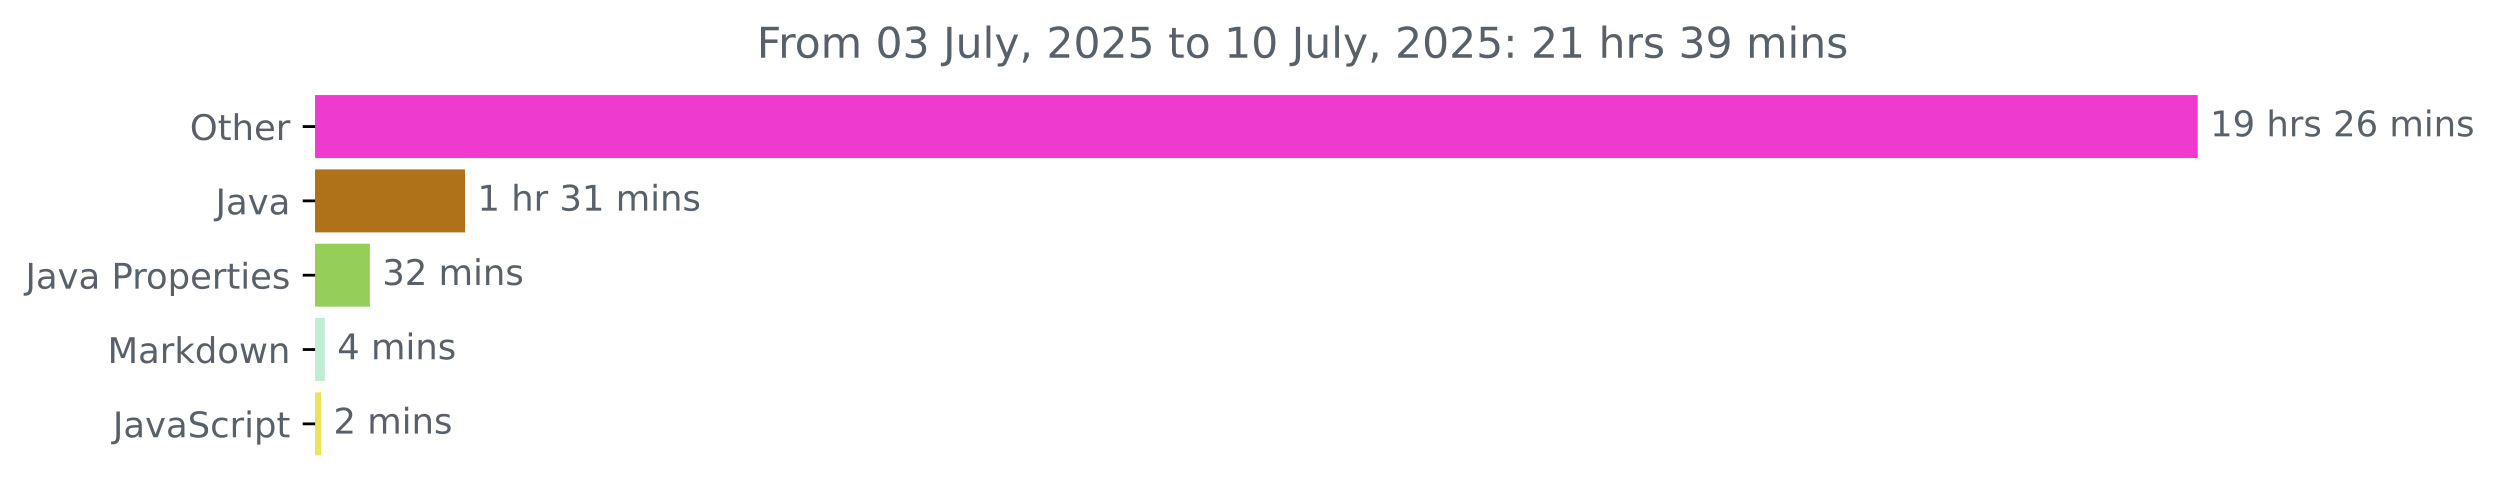
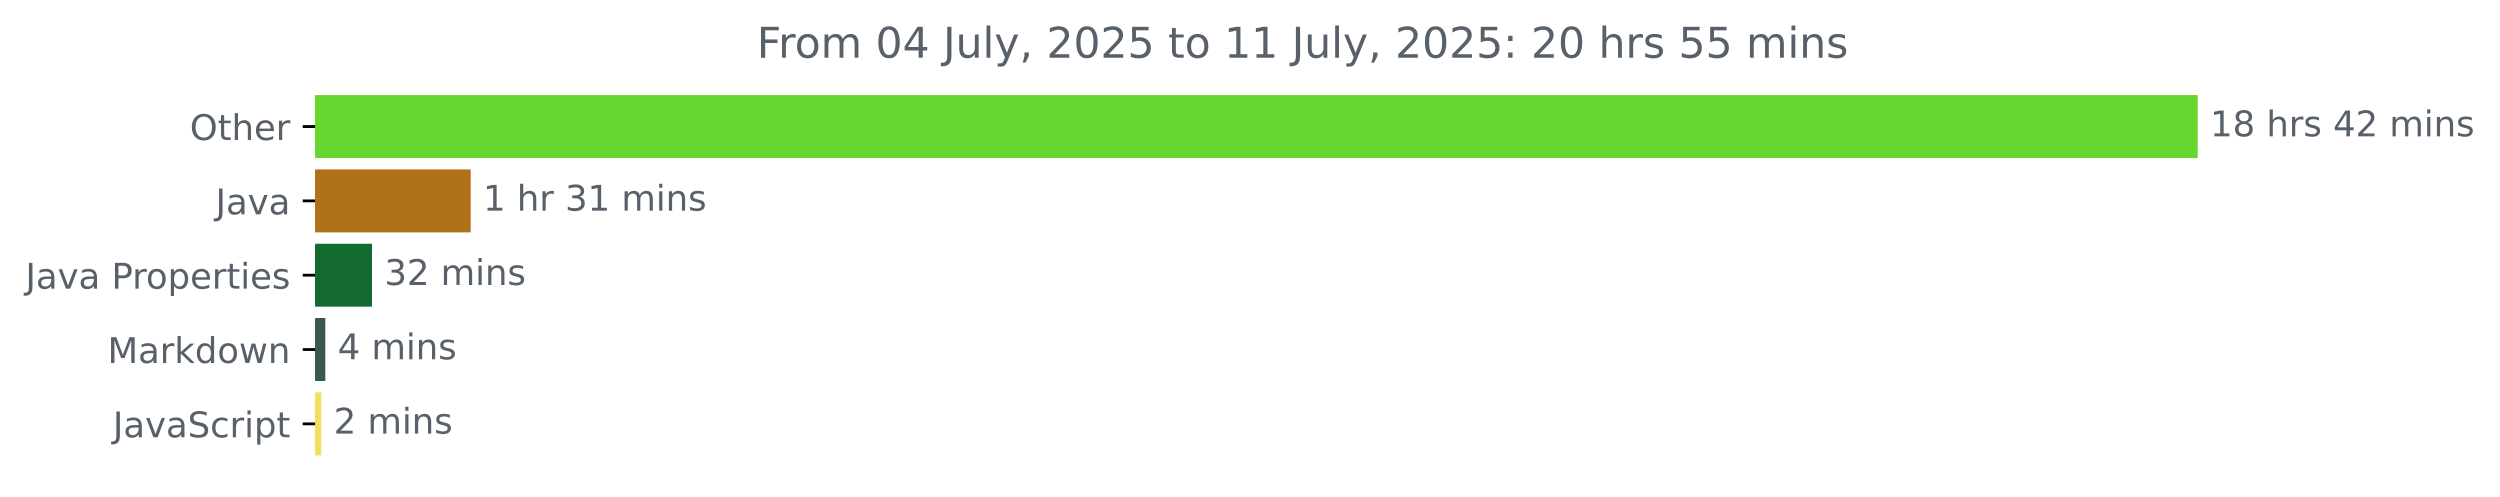
<svg xmlns="http://www.w3.org/2000/svg" xmlns:xlink="http://www.w3.org/1999/xlink" width="706.372pt" height="140.398pt" viewBox="0 0 706.372 140.398" version="1.1">
  <defs>
    <style type="text/css">*{stroke-linejoin: round; stroke-linecap: butt}</style>
  </defs>
  <g id="figure_1">
    <g id="patch_1">
      <path d="M 0 140.398  L 706.372 140.398  L 706.372 0  L 0 0  L 0 140.398  z " style="fill: none" />
    </g>
    <g id="axes_1">
      <g id="patch_2">
-         <path d="M 89.036 27.358  L 620.465 27.358  L 620.465 44.158  L 89.036 44.158  z " clip-path="url(#p63a4e071f5)" style="fill: #ef3acf; stroke: #ef3acf; stroke-linejoin: miter" />
+         <path d="M 89.036 27.358  L 620.465 27.358  L 620.465 44.158  L 89.036 44.158  z " clip-path="url(#pdd871c8f58)" style="fill: #67d730; stroke: #67d730; stroke-linejoin: miter" />
      </g>
      <g id="patch_3">
-         <path d="M 89.036 48.358  L 130.899 48.358  L 130.899 65.158  L 89.036 65.158  z " clip-path="url(#p63a4e071f5)" style="fill: #b07219; stroke: #b07219; stroke-linejoin: miter" />
+         <path d="M 89.036 48.358  L 132.494 48.358  L 132.494 65.158  L 89.036 65.158  z " clip-path="url(#pdd871c8f58)" style="fill: #b07219; stroke: #b07219; stroke-linejoin: miter" />
      </g>
      <g id="patch_4">
-         <path d="M 89.036 69.358  L 104.017 69.358  L 104.017 86.158  L 89.036 86.158  z " clip-path="url(#p63a4e071f5)" style="fill: #95cf59; stroke: #95cf59; stroke-linejoin: miter" />
+         <path d="M 89.036 69.358  L 104.612 69.358  L 104.612 86.158  L 89.036 86.158  z " clip-path="url(#pdd871c8f58)" style="fill: #136b31; stroke: #136b31; stroke-linejoin: miter" />
      </g>
      <g id="patch_5">
-         <path d="M 89.036 90.358  L 91.286 90.358  L 91.286 107.158  L 89.036 107.158  z " clip-path="url(#p63a4e071f5)" style="fill: #c0eed5; stroke: #c0eed5; stroke-linejoin: miter" />
+         <path d="M 89.036 90.358  L 91.414 90.358  L 91.414 107.158  L 89.036 107.158  z " clip-path="url(#pdd871c8f58)" style="fill: #3a5852; stroke: #3a5852; stroke-linejoin: miter" />
      </g>
      <g id="patch_6">
-         <path d="M 89.036 111.358  L 90.22 111.358  L 90.22 128.158  L 89.036 128.158  z " clip-path="url(#p63a4e071f5)" style="fill: #f1e05a; stroke: #f1e05a; stroke-linejoin: miter" />
+         <path d="M 89.036 111.358  L 90.284 111.358  L 90.284 128.158  L 89.036 128.158  z " clip-path="url(#pdd871c8f58)" style="fill: #f1e05a; stroke: #f1e05a; stroke-linejoin: miter" />
      </g>
      <g id="matplotlib.axis_1" />
      <g id="matplotlib.axis_2">
        <g id="ytick_1">
          <g id="line2d_1">
            <defs>
-               <path id="m2e2cc0a449" d="M 0 0  L -3.5 0  " style="stroke: #000000; stroke-width: 0.8" />
+               <path id="m984f0baea1" d="M 0 0  L -3.5 0  " style="stroke: #000000; stroke-width: 0.8" />
            </defs>
            <g>
-               <use xlink:href="#m2e2cc0a449" x="89.036" y="35.758" style="stroke: #000000; stroke-width: 0.8" />
+               <use xlink:href="#m984f0baea1" x="89.036" y="35.758" style="stroke: #000000; stroke-width: 0.8" />
            </g>
          </g>
          <g id="text_1">
            <g style="fill: #586069" transform="translate(53.64219 39.55734) scale(0.1 -0.1)">
              <defs>
                <path id="DejaVuSans-4f" d="M 2522 4238  Q 1834 4238 1429 3725  Q 1025 3213 1025 2328  Q 1025 1447 1429 934  Q 1834 422 2522 422  Q 3209 422 3611 934  Q 4013 1447 4013 2328  Q 4013 3213 3611 3725  Q 3209 4238 2522 4238  z M 2522 4750  Q 3503 4750 4090 4092  Q 4678 3434 4678 2328  Q 4678 1225 4090 567  Q 3503 -91 2522 -91  Q 1538 -91 948 565  Q 359 1222 359 2328  Q 359 3434 948 4092  Q 1538 4750 2522 4750  z " transform="scale(0.015625)" />
                <path id="DejaVuSans-74" d="M 1172 4494  L 1172 3500  L 2356 3500  L 2356 3053  L 1172 3053  L 1172 1153  Q 1172 725 1289 603  Q 1406 481 1766 481  L 2356 481  L 2356 0  L 1766 0  Q 1100 0 847 248  Q 594 497 594 1153  L 594 3053  L 172 3053  L 172 3500  L 594 3500  L 594 4494  L 1172 4494  z " transform="scale(0.015625)" />
                <path id="DejaVuSans-68" d="M 3513 2113  L 3513 0  L 2938 0  L 2938 2094  Q 2938 2591 2744 2837  Q 2550 3084 2163 3084  Q 1697 3084 1428 2787  Q 1159 2491 1159 1978  L 1159 0  L 581 0  L 581 4863  L 1159 4863  L 1159 2956  Q 1366 3272 1645 3428  Q 1925 3584 2291 3584  Q 2894 3584 3203 3211  Q 3513 2838 3513 2113  z " transform="scale(0.015625)" />
                <path id="DejaVuSans-65" d="M 3597 1894  L 3597 1613  L 953 1613  Q 991 1019 1311 708  Q 1631 397 2203 397  Q 2534 397 2845 478  Q 3156 559 3463 722  L 3463 178  Q 3153 47 2828 -22  Q 2503 -91 2169 -91  Q 1331 -91 842 396  Q 353 884 353 1716  Q 353 2575 817 3079  Q 1281 3584 2069 3584  Q 2775 3584 3186 3129  Q 3597 2675 3597 1894  z M 3022 2063  Q 3016 2534 2758 2815  Q 2500 3097 2075 3097  Q 1594 3097 1305 2825  Q 1016 2553 972 2059  L 3022 2063  z " transform="scale(0.015625)" />
                <path id="DejaVuSans-72" d="M 2631 2963  Q 2534 3019 2420 3045  Q 2306 3072 2169 3072  Q 1681 3072 1420 2755  Q 1159 2438 1159 1844  L 1159 0  L 581 0  L 581 3500  L 1159 3500  L 1159 2956  Q 1341 3275 1631 3429  Q 1922 3584 2338 3584  Q 2397 3584 2469 3576  Q 2541 3569 2628 3553  L 2631 2963  z " transform="scale(0.015625)" />
              </defs>
              <use xlink:href="#DejaVuSans-4f" />
              <use xlink:href="#DejaVuSans-74" x="78.711" />
              <use xlink:href="#DejaVuSans-68" x="117.92" />
              <use xlink:href="#DejaVuSans-65" x="181.299" />
              <use xlink:href="#DejaVuSans-72" x="242.822" />
            </g>
          </g>
        </g>
        <g id="ytick_2">
          <g id="line2d_2">
            <g>
-               <use xlink:href="#m2e2cc0a449" x="89.036" y="56.758" style="stroke: #000000; stroke-width: 0.8" />
+               <use xlink:href="#m984f0baea1" x="89.036" y="56.758" style="stroke: #000000; stroke-width: 0.8" />
            </g>
          </g>
          <g id="text_2">
            <g style="fill: #586069" transform="translate(60.91094 60.55734) scale(0.1 -0.1)">
              <defs>
                <path id="DejaVuSans-4a" d="M 628 4666  L 1259 4666  L 1259 325  Q 1259 -519 939 -900  Q 619 -1281 -91 -1281  L -331 -1281  L -331 -750  L -134 -750  Q 284 -750 456 -515  Q 628 -281 628 325  L 628 4666  z " transform="scale(0.015625)" />
                <path id="DejaVuSans-61" d="M 2194 1759  Q 1497 1759 1228 1600  Q 959 1441 959 1056  Q 959 750 1161 570  Q 1363 391 1709 391  Q 2188 391 2477 730  Q 2766 1069 2766 1631  L 2766 1759  L 2194 1759  z M 3341 1997  L 3341 0  L 2766 0  L 2766 531  Q 2569 213 2275 61  Q 1981 -91 1556 -91  Q 1019 -91 701 211  Q 384 513 384 1019  Q 384 1609 779 1909  Q 1175 2209 1959 2209  L 2766 2209  L 2766 2266  Q 2766 2663 2505 2880  Q 2244 3097 1772 3097  Q 1472 3097 1187 3025  Q 903 2953 641 2809  L 641 3341  Q 956 3463 1253 3523  Q 1550 3584 1831 3584  Q 2591 3584 2966 3190  Q 3341 2797 3341 1997  z " transform="scale(0.015625)" />
                <path id="DejaVuSans-76" d="M 191 3500  L 800 3500  L 1894 563  L 2988 3500  L 3597 3500  L 2284 0  L 1503 0  L 191 3500  z " transform="scale(0.015625)" />
              </defs>
              <use xlink:href="#DejaVuSans-4a" />
              <use xlink:href="#DejaVuSans-61" x="29.492" />
              <use xlink:href="#DejaVuSans-76" x="90.771" />
              <use xlink:href="#DejaVuSans-61" x="149.951" />
            </g>
          </g>
        </g>
        <g id="ytick_3">
          <g id="line2d_3">
            <g>
-               <use xlink:href="#m2e2cc0a449" x="89.036" y="77.758" style="stroke: #000000; stroke-width: 0.8" />
+               <use xlink:href="#m984f0baea1" x="89.036" y="77.758" style="stroke: #000000; stroke-width: 0.8" />
            </g>
          </g>
          <g id="text_3">
            <g style="fill: #586069" transform="translate(7.2 81.55734) scale(0.1 -0.1)">
              <defs>
                <path id="DejaVuSans-20" transform="scale(0.015625)" />
                <path id="DejaVuSans-50" d="M 1259 4147  L 1259 2394  L 2053 2394  Q 2494 2394 2734 2622  Q 2975 2850 2975 3272  Q 2975 3691 2734 3919  Q 2494 4147 2053 4147  L 1259 4147  z M 628 4666  L 2053 4666  Q 2838 4666 3239 4311  Q 3641 3956 3641 3272  Q 3641 2581 3239 2228  Q 2838 1875 2053 1875  L 1259 1875  L 1259 0  L 628 0  L 628 4666  z " transform="scale(0.015625)" />
                <path id="DejaVuSans-6f" d="M 1959 3097  Q 1497 3097 1228 2736  Q 959 2375 959 1747  Q 959 1119 1226 758  Q 1494 397 1959 397  Q 2419 397 2687 759  Q 2956 1122 2956 1747  Q 2956 2369 2687 2733  Q 2419 3097 1959 3097  z M 1959 3584  Q 2709 3584 3137 3096  Q 3566 2609 3566 1747  Q 3566 888 3137 398  Q 2709 -91 1959 -91  Q 1206 -91 779 398  Q 353 888 353 1747  Q 353 2609 779 3096  Q 1206 3584 1959 3584  z " transform="scale(0.015625)" />
                <path id="DejaVuSans-70" d="M 1159 525  L 1159 -1331  L 581 -1331  L 581 3500  L 1159 3500  L 1159 2969  Q 1341 3281 1617 3432  Q 1894 3584 2278 3584  Q 2916 3584 3314 3078  Q 3713 2572 3713 1747  Q 3713 922 3314 415  Q 2916 -91 2278 -91  Q 1894 -91 1617 61  Q 1341 213 1159 525  z M 3116 1747  Q 3116 2381 2855 2742  Q 2594 3103 2138 3103  Q 1681 3103 1420 2742  Q 1159 2381 1159 1747  Q 1159 1113 1420 752  Q 1681 391 2138 391  Q 2594 391 2855 752  Q 3116 1113 3116 1747  z " transform="scale(0.015625)" />
                <path id="DejaVuSans-69" d="M 603 3500  L 1178 3500  L 1178 0  L 603 0  L 603 3500  z M 603 4863  L 1178 4863  L 1178 4134  L 603 4134  L 603 4863  z " transform="scale(0.015625)" />
                <path id="DejaVuSans-73" d="M 2834 3397  L 2834 2853  Q 2591 2978 2328 3040  Q 2066 3103 1784 3103  Q 1356 3103 1142 2972  Q 928 2841 928 2578  Q 928 2378 1081 2264  Q 1234 2150 1697 2047  L 1894 2003  Q 2506 1872 2764 1633  Q 3022 1394 3022 966  Q 3022 478 2636 193  Q 2250 -91 1575 -91  Q 1294 -91 989 -36  Q 684 19 347 128  L 347 722  Q 666 556 975 473  Q 1284 391 1588 391  Q 1994 391 2212 530  Q 2431 669 2431 922  Q 2431 1156 2273 1281  Q 2116 1406 1581 1522  L 1381 1569  Q 847 1681 609 1914  Q 372 2147 372 2553  Q 372 3047 722 3315  Q 1072 3584 1716 3584  Q 2034 3584 2315 3537  Q 2597 3491 2834 3397  z " transform="scale(0.015625)" />
              </defs>
              <use xlink:href="#DejaVuSans-4a" />
              <use xlink:href="#DejaVuSans-61" x="29.492" />
              <use xlink:href="#DejaVuSans-76" x="90.771" />
              <use xlink:href="#DejaVuSans-61" x="149.951" />
              <use xlink:href="#DejaVuSans-20" x="211.23" />
              <use xlink:href="#DejaVuSans-50" x="243.018" />
              <use xlink:href="#DejaVuSans-72" x="301.57" />
              <use xlink:href="#DejaVuSans-6f" x="340.434" />
              <use xlink:href="#DejaVuSans-70" x="401.615" />
              <use xlink:href="#DejaVuSans-65" x="465.092" />
              <use xlink:href="#DejaVuSans-72" x="526.615" />
              <use xlink:href="#DejaVuSans-74" x="567.729" />
              <use xlink:href="#DejaVuSans-69" x="606.938" />
              <use xlink:href="#DejaVuSans-65" x="634.721" />
              <use xlink:href="#DejaVuSans-73" x="696.244" />
            </g>
          </g>
        </g>
        <g id="ytick_4">
          <g id="line2d_4">
            <g>
-               <use xlink:href="#m2e2cc0a449" x="89.036" y="98.758" style="stroke: #000000; stroke-width: 0.8" />
+               <use xlink:href="#m984f0baea1" x="89.036" y="98.758" style="stroke: #000000; stroke-width: 0.8" />
            </g>
          </g>
          <g id="text_4">
            <g style="fill: #586069" transform="translate(30.39531 102.5573) scale(0.1 -0.1)">
              <defs>
                <path id="DejaVuSans-4d" d="M 628 4666  L 1569 4666  L 2759 1491  L 3956 4666  L 4897 4666  L 4897 0  L 4281 0  L 4281 4097  L 3078 897  L 2444 897  L 1241 4097  L 1241 0  L 628 0  L 628 4666  z " transform="scale(0.015625)" />
                <path id="DejaVuSans-6b" d="M 581 4863  L 1159 4863  L 1159 1991  L 2875 3500  L 3609 3500  L 1753 1863  L 3688 0  L 2938 0  L 1159 1709  L 1159 0  L 581 0  L 581 4863  z " transform="scale(0.015625)" />
                <path id="DejaVuSans-64" d="M 2906 2969  L 2906 4863  L 3481 4863  L 3481 0  L 2906 0  L 2906 525  Q 2725 213 2448 61  Q 2172 -91 1784 -91  Q 1150 -91 751 415  Q 353 922 353 1747  Q 353 2572 751 3078  Q 1150 3584 1784 3584  Q 2172 3584 2448 3432  Q 2725 3281 2906 2969  z M 947 1747  Q 947 1113 1208 752  Q 1469 391 1925 391  Q 2381 391 2643 752  Q 2906 1113 2906 1747  Q 2906 2381 2643 2742  Q 2381 3103 1925 3103  Q 1469 3103 1208 2742  Q 947 2381 947 1747  z " transform="scale(0.015625)" />
                <path id="DejaVuSans-77" d="M 269 3500  L 844 3500  L 1563 769  L 2278 3500  L 2956 3500  L 3675 769  L 4391 3500  L 4966 3500  L 4050 0  L 3372 0  L 2619 2869  L 1863 0  L 1184 0  L 269 3500  z " transform="scale(0.015625)" />
                <path id="DejaVuSans-6e" d="M 3513 2113  L 3513 0  L 2938 0  L 2938 2094  Q 2938 2591 2744 2837  Q 2550 3084 2163 3084  Q 1697 3084 1428 2787  Q 1159 2491 1159 1978  L 1159 0  L 581 0  L 581 3500  L 1159 3500  L 1159 2956  Q 1366 3272 1645 3428  Q 1925 3584 2291 3584  Q 2894 3584 3203 3211  Q 3513 2838 3513 2113  z " transform="scale(0.015625)" />
              </defs>
              <use xlink:href="#DejaVuSans-4d" />
              <use xlink:href="#DejaVuSans-61" x="86.279" />
              <use xlink:href="#DejaVuSans-72" x="147.559" />
              <use xlink:href="#DejaVuSans-6b" x="188.672" />
              <use xlink:href="#DejaVuSans-64" x="246.582" />
              <use xlink:href="#DejaVuSans-6f" x="310.059" />
              <use xlink:href="#DejaVuSans-77" x="371.24" />
              <use xlink:href="#DejaVuSans-6e" x="453.027" />
            </g>
          </g>
        </g>
        <g id="ytick_5">
          <g id="line2d_5">
            <g>
-               <use xlink:href="#m2e2cc0a449" x="89.036" y="119.758" style="stroke: #000000; stroke-width: 0.8" />
+               <use xlink:href="#m984f0baea1" x="89.036" y="119.758" style="stroke: #000000; stroke-width: 0.8" />
            </g>
          </g>
          <g id="text_5">
            <g style="fill: #586069" transform="translate(31.90625 123.5573) scale(0.1 -0.1)">
              <defs>
                <path id="DejaVuSans-53" d="M 3425 4513  L 3425 3897  Q 3066 4069 2747 4153  Q 2428 4238 2131 4238  Q 1616 4238 1336 4038  Q 1056 3838 1056 3469  Q 1056 3159 1242 3001  Q 1428 2844 1947 2747  L 2328 2669  Q 3034 2534 3370 2195  Q 3706 1856 3706 1288  Q 3706 609 3251 259  Q 2797 -91 1919 -91  Q 1588 -91 1214 -16  Q 841 59 441 206  L 441 856  Q 825 641 1194 531  Q 1563 422 1919 422  Q 2459 422 2753 634  Q 3047 847 3047 1241  Q 3047 1584 2836 1778  Q 2625 1972 2144 2069  L 1759 2144  Q 1053 2284 737 2584  Q 422 2884 422 3419  Q 422 4038 858 4394  Q 1294 4750 2059 4750  Q 2388 4750 2728 4690  Q 3069 4631 3425 4513  z " transform="scale(0.015625)" />
                <path id="DejaVuSans-63" d="M 3122 3366  L 3122 2828  Q 2878 2963 2633 3030  Q 2388 3097 2138 3097  Q 1578 3097 1268 2742  Q 959 2388 959 1747  Q 959 1106 1268 751  Q 1578 397 2138 397  Q 2388 397 2633 464  Q 2878 531 3122 666  L 3122 134  Q 2881 22 2623 -34  Q 2366 -91 2075 -91  Q 1284 -91 818 406  Q 353 903 353 1747  Q 353 2603 823 3093  Q 1294 3584 2113 3584  Q 2378 3584 2631 3529  Q 2884 3475 3122 3366  z " transform="scale(0.015625)" />
              </defs>
              <use xlink:href="#DejaVuSans-4a" />
              <use xlink:href="#DejaVuSans-61" x="29.492" />
              <use xlink:href="#DejaVuSans-76" x="90.771" />
              <use xlink:href="#DejaVuSans-61" x="149.951" />
              <use xlink:href="#DejaVuSans-53" x="211.23" />
              <use xlink:href="#DejaVuSans-63" x="274.707" />
              <use xlink:href="#DejaVuSans-72" x="329.688" />
              <use xlink:href="#DejaVuSans-69" x="370.801" />
              <use xlink:href="#DejaVuSans-70" x="398.584" />
              <use xlink:href="#DejaVuSans-74" x="462.061" />
            </g>
          </g>
        </g>
      </g>
      <g id="text_6">
        <g style="fill: #586069" transform="translate(624.4645 38.5175) scale(0.1 -0.1)">
          <defs>
            <path id="DejaVuSans-31" d="M 794 531  L 1825 531  L 1825 4091  L 703 3866  L 703 4441  L 1819 4666  L 2450 4666  L 2450 531  L 3481 531  L 3481 0  L 794 0  L 794 531  z " transform="scale(0.015625)" />
-             <path id="DejaVuSans-39" d="M 703 97  L 703 672  Q 941 559 1184 500  Q 1428 441 1663 441  Q 2288 441 2617 861  Q 2947 1281 2994 2138  Q 2813 1869 2534 1725  Q 2256 1581 1919 1581  Q 1219 1581 811 2004  Q 403 2428 403 3163  Q 403 3881 828 4315  Q 1253 4750 1959 4750  Q 2769 4750 3195 4129  Q 3622 3509 3622 2328  Q 3622 1225 3098 567  Q 2575 -91 1691 -91  Q 1453 -91 1209 -44  Q 966 3 703 97  z M 1959 2075  Q 2384 2075 2632 2365  Q 2881 2656 2881 3163  Q 2881 3666 2632 3958  Q 2384 4250 1959 4250  Q 1534 4250 1286 3958  Q 1038 3666 1038 3163  Q 1038 2656 1286 2365  Q 1534 2075 1959 2075  z " transform="scale(0.015625)" />
+             <path id="DejaVuSans-38" d="M 2034 2216  Q 1584 2216 1326 1975  Q 1069 1734 1069 1313  Q 1069 891 1326 650  Q 1584 409 2034 409  Q 2484 409 2743 651  Q 3003 894 3003 1313  Q 3003 1734 2745 1975  Q 2488 2216 2034 2216  z M 1403 2484  Q 997 2584 770 2862  Q 544 3141 544 3541  Q 544 4100 942 4425  Q 1341 4750 2034 4750  Q 2731 4750 3128 4425  Q 3525 4100 3525 3541  Q 3525 3141 3298 2862  Q 3072 2584 2669 2484  Q 3125 2378 3379 2068  Q 3634 1759 3634 1313  Q 3634 634 3220 271  Q 2806 -91 2034 -91  Q 1263 -91 848 271  Q 434 634 434 1313  Q 434 1759 690 2068  Q 947 2378 1403 2484  z M 1172 3481  Q 1172 3119 1398 2916  Q 1625 2713 2034 2713  Q 2441 2713 2670 2916  Q 2900 3119 2900 3481  Q 2900 3844 2670 4047  Q 2441 4250 2034 4250  Q 1625 4250 1398 4047  Q 1172 3844 1172 3481  z " transform="scale(0.015625)" />
+             <path id="DejaVuSans-34" d="M 2419 4116  L 825 1625  L 2419 1625  L 2419 4116  z M 2253 4666  L 3047 4666  L 3047 1625  L 3713 1625  L 3713 1100  L 3047 1100  L 3047 0  L 2419 0  L 2419 1100  L 313 1100  L 313 1709  L 2253 4666  z " transform="scale(0.015625)" />
            <path id="DejaVuSans-32" d="M 1228 531  L 3431 531  L 3431 0  L 469 0  L 469 531  Q 828 903 1448 1529  Q 2069 2156 2228 2338  Q 2531 2678 2651 2914  Q 2772 3150 2772 3378  Q 2772 3750 2511 3984  Q 2250 4219 1831 4219  Q 1534 4219 1204 4116  Q 875 4013 500 3803  L 500 4441  Q 881 4594 1212 4672  Q 1544 4750 1819 4750  Q 2544 4750 2975 4387  Q 3406 4025 3406 3419  Q 3406 3131 3298 2873  Q 3191 2616 2906 2266  Q 2828 2175 2409 1742  Q 1991 1309 1228 531  z " transform="scale(0.015625)" />
-             <path id="DejaVuSans-36" d="M 2113 2584  Q 1688 2584 1439 2293  Q 1191 2003 1191 1497  Q 1191 994 1439 701  Q 1688 409 2113 409  Q 2538 409 2786 701  Q 3034 994 3034 1497  Q 3034 2003 2786 2293  Q 2538 2584 2113 2584  z M 3366 4563  L 3366 3988  Q 3128 4100 2886 4159  Q 2644 4219 2406 4219  Q 1781 4219 1451 3797  Q 1122 3375 1075 2522  Q 1259 2794 1537 2939  Q 1816 3084 2150 3084  Q 2853 3084 3261 2657  Q 3669 2231 3669 1497  Q 3669 778 3244 343  Q 2819 -91 2113 -91  Q 1303 -91 875 529  Q 447 1150 447 2328  Q 447 3434 972 4092  Q 1497 4750 2381 4750  Q 2619 4750 2861 4703  Q 3103 4656 3366 4563  z " transform="scale(0.015625)" />
            <path id="DejaVuSans-6d" d="M 3328 2828  Q 3544 3216 3844 3400  Q 4144 3584 4550 3584  Q 5097 3584 5394 3201  Q 5691 2819 5691 2113  L 5691 0  L 5113 0  L 5113 2094  Q 5113 2597 4934 2840  Q 4756 3084 4391 3084  Q 3944 3084 3684 2787  Q 3425 2491 3425 1978  L 3425 0  L 2847 0  L 2847 2094  Q 2847 2600 2669 2842  Q 2491 3084 2119 3084  Q 1678 3084 1418 2786  Q 1159 2488 1159 1978  L 1159 0  L 581 0  L 581 3500  L 1159 3500  L 1159 2956  Q 1356 3278 1631 3431  Q 1906 3584 2284 3584  Q 2666 3584 2933 3390  Q 3200 3197 3328 2828  z " transform="scale(0.015625)" />
          </defs>
          <use xlink:href="#DejaVuSans-31" />
-           <use xlink:href="#DejaVuSans-39" x="63.623" />
+           <use xlink:href="#DejaVuSans-38" x="63.623" />
          <use xlink:href="#DejaVuSans-20" x="127.246" />
          <use xlink:href="#DejaVuSans-68" x="159.033" />
          <use xlink:href="#DejaVuSans-72" x="222.412" />
          <use xlink:href="#DejaVuSans-73" x="263.525" />
          <use xlink:href="#DejaVuSans-20" x="315.625" />
-           <use xlink:href="#DejaVuSans-32" x="347.412" />
-           <use xlink:href="#DejaVuSans-36" x="411.035" />
+           <use xlink:href="#DejaVuSans-34" x="347.412" />
+           <use xlink:href="#DejaVuSans-32" x="411.035" />
          <use xlink:href="#DejaVuSans-20" x="474.658" />
          <use xlink:href="#DejaVuSans-6d" x="506.445" />
          <use xlink:href="#DejaVuSans-69" x="603.857" />
          <use xlink:href="#DejaVuSans-6e" x="631.641" />
          <use xlink:href="#DejaVuSans-73" x="695.02" />
        </g>
      </g>
      <g id="text_7">
-         <g style="fill: #586069" transform="translate(134.8989 59.5175) scale(0.1 -0.1)">
+         <g style="fill: #586069" transform="translate(136.4943 59.5175) scale(0.1 -0.1)">
          <defs>
            <path id="DejaVuSans-33" d="M 2597 2516  Q 3050 2419 3304 2112  Q 3559 1806 3559 1356  Q 3559 666 3084 287  Q 2609 -91 1734 -91  Q 1441 -91 1130 -33  Q 819 25 488 141  L 488 750  Q 750 597 1062 519  Q 1375 441 1716 441  Q 2309 441 2620 675  Q 2931 909 2931 1356  Q 2931 1769 2642 2001  Q 2353 2234 1838 2234  L 1294 2234  L 1294 2753  L 1863 2753  Q 2328 2753 2575 2939  Q 2822 3125 2822 3475  Q 2822 3834 2567 4026  Q 2313 4219 1838 4219  Q 1578 4219 1281 4162  Q 984 4106 628 3988  L 628 4550  Q 988 4650 1302 4700  Q 1616 4750 1894 4750  Q 2613 4750 3031 4423  Q 3450 4097 3450 3541  Q 3450 3153 3228 2886  Q 3006 2619 2597 2516  z " transform="scale(0.015625)" />
          </defs>
          <use xlink:href="#DejaVuSans-31" />
          <use xlink:href="#DejaVuSans-20" x="63.623" />
          <use xlink:href="#DejaVuSans-68" x="95.41" />
          <use xlink:href="#DejaVuSans-72" x="158.789" />
          <use xlink:href="#DejaVuSans-20" x="199.902" />
          <use xlink:href="#DejaVuSans-33" x="231.689" />
          <use xlink:href="#DejaVuSans-31" x="295.312" />
          <use xlink:href="#DejaVuSans-20" x="358.936" />
          <use xlink:href="#DejaVuSans-6d" x="390.723" />
          <use xlink:href="#DejaVuSans-69" x="488.135" />
          <use xlink:href="#DejaVuSans-6e" x="515.918" />
          <use xlink:href="#DejaVuSans-73" x="579.297" />
        </g>
      </g>
      <g id="text_8">
-         <g style="fill: #586069" transform="translate(108.0166 80.5175) scale(0.1 -0.1)">
+         <g style="fill: #586069" transform="translate(108.612 80.5175) scale(0.1 -0.1)">
          <use xlink:href="#DejaVuSans-33" />
          <use xlink:href="#DejaVuSans-32" x="63.623" />
          <use xlink:href="#DejaVuSans-20" x="127.246" />
          <use xlink:href="#DejaVuSans-6d" x="159.033" />
          <use xlink:href="#DejaVuSans-69" x="256.445" />
          <use xlink:href="#DejaVuSans-6e" x="284.229" />
          <use xlink:href="#DejaVuSans-73" x="347.607" />
        </g>
      </g>
      <g id="text_9">
-         <g style="fill: #586069" transform="translate(95.286 101.5175) scale(0.1 -0.1)">
-           <defs>
-             <path id="DejaVuSans-34" d="M 2419 4116  L 825 1625  L 2419 1625  L 2419 4116  z M 2253 4666  L 3047 4666  L 3047 1625  L 3713 1625  L 3713 1100  L 3047 1100  L 3047 0  L 2419 0  L 2419 1100  L 313 1100  L 313 1709  L 2253 4666  z " transform="scale(0.015625)" />
-           </defs>
+         <g style="fill: #586069" transform="translate(95.41396 101.5175) scale(0.1 -0.1)">
          <use xlink:href="#DejaVuSans-34" />
          <use xlink:href="#DejaVuSans-20" x="63.623" />
          <use xlink:href="#DejaVuSans-6d" x="95.41" />
          <use xlink:href="#DejaVuSans-69" x="192.822" />
          <use xlink:href="#DejaVuSans-6e" x="220.605" />
          <use xlink:href="#DejaVuSans-73" x="283.984" />
        </g>
      </g>
      <g id="text_10">
-         <g style="fill: #586069" transform="translate(94.22018 122.5175) scale(0.1 -0.1)">
+         <g style="fill: #586069" transform="translate(94.2844 122.5175) scale(0.1 -0.1)">
          <use xlink:href="#DejaVuSans-32" />
          <use xlink:href="#DejaVuSans-20" x="63.623" />
          <use xlink:href="#DejaVuSans-6d" x="95.41" />
          <use xlink:href="#DejaVuSans-69" x="192.822" />
          <use xlink:href="#DejaVuSans-6e" x="220.605" />
          <use xlink:href="#DejaVuSans-73" x="283.984" />
        </g>
      </g>
      <g id="text_11">
        <g style="fill: #586069" transform="translate(213.8434 16.31812) scale(0.12 -0.12)">
          <defs>
            <path id="DejaVuSans-46" d="M 628 4666  L 3309 4666  L 3309 4134  L 1259 4134  L 1259 2759  L 3109 2759  L 3109 2228  L 1259 2228  L 1259 0  L 628 0  L 628 4666  z " transform="scale(0.015625)" />
            <path id="DejaVuSans-30" d="M 2034 4250  Q 1547 4250 1301 3770  Q 1056 3291 1056 2328  Q 1056 1369 1301 889  Q 1547 409 2034 409  Q 2525 409 2770 889  Q 3016 1369 3016 2328  Q 3016 3291 2770 3770  Q 2525 4250 2034 4250  z M 2034 4750  Q 2819 4750 3233 4129  Q 3647 3509 3647 2328  Q 3647 1150 3233 529  Q 2819 -91 2034 -91  Q 1250 -91 836 529  Q 422 1150 422 2328  Q 422 3509 836 4129  Q 1250 4750 2034 4750  z " transform="scale(0.015625)" />
            <path id="DejaVuSans-75" d="M 544 1381  L 544 3500  L 1119 3500  L 1119 1403  Q 1119 906 1312 657  Q 1506 409 1894 409  Q 2359 409 2629 706  Q 2900 1003 2900 1516  L 2900 3500  L 3475 3500  L 3475 0  L 2900 0  L 2900 538  Q 2691 219 2414 64  Q 2138 -91 1772 -91  Q 1169 -91 856 284  Q 544 659 544 1381  z M 1991 3584  L 1991 3584  z " transform="scale(0.015625)" />
            <path id="DejaVuSans-6c" d="M 603 4863  L 1178 4863  L 1178 0  L 603 0  L 603 4863  z " transform="scale(0.015625)" />
            <path id="DejaVuSans-79" d="M 2059 -325  Q 1816 -950 1584 -1140  Q 1353 -1331 966 -1331  L 506 -1331  L 506 -850  L 844 -850  Q 1081 -850 1212 -737  Q 1344 -625 1503 -206  L 1606 56  L 191 3500  L 800 3500  L 1894 763  L 2988 3500  L 3597 3500  L 2059 -325  z " transform="scale(0.015625)" />
            <path id="DejaVuSans-2c" d="M 750 794  L 1409 794  L 1409 256  L 897 -744  L 494 -744  L 750 256  L 750 794  z " transform="scale(0.015625)" />
            <path id="DejaVuSans-35" d="M 691 4666  L 3169 4666  L 3169 4134  L 1269 4134  L 1269 2991  Q 1406 3038 1543 3061  Q 1681 3084 1819 3084  Q 2600 3084 3056 2656  Q 3513 2228 3513 1497  Q 3513 744 3044 326  Q 2575 -91 1722 -91  Q 1428 -91 1123 -41  Q 819 9 494 109  L 494 744  Q 775 591 1075 516  Q 1375 441 1709 441  Q 2250 441 2565 725  Q 2881 1009 2881 1497  Q 2881 1984 2565 2268  Q 2250 2553 1709 2553  Q 1456 2553 1204 2497  Q 953 2441 691 2322  L 691 4666  z " transform="scale(0.015625)" />
            <path id="DejaVuSans-3a" d="M 750 794  L 1409 794  L 1409 0  L 750 0  L 750 794  z M 750 3309  L 1409 3309  L 1409 2516  L 750 2516  L 750 3309  z " transform="scale(0.015625)" />
          </defs>
          <use xlink:href="#DejaVuSans-46" />
          <use xlink:href="#DejaVuSans-72" x="50.27" />
          <use xlink:href="#DejaVuSans-6f" x="89.133" />
          <use xlink:href="#DejaVuSans-6d" x="150.314" />
          <use xlink:href="#DejaVuSans-20" x="247.727" />
          <use xlink:href="#DejaVuSans-30" x="279.514" />
-           <use xlink:href="#DejaVuSans-33" x="343.137" />
+           <use xlink:href="#DejaVuSans-34" x="343.137" />
          <use xlink:href="#DejaVuSans-20" x="406.76" />
          <use xlink:href="#DejaVuSans-4a" x="438.547" />
          <use xlink:href="#DejaVuSans-75" x="468.039" />
          <use xlink:href="#DejaVuSans-6c" x="531.418" />
          <use xlink:href="#DejaVuSans-79" x="559.201" />
          <use xlink:href="#DejaVuSans-2c" x="618.381" />
          <use xlink:href="#DejaVuSans-20" x="650.168" />
          <use xlink:href="#DejaVuSans-32" x="681.955" />
          <use xlink:href="#DejaVuSans-30" x="745.578" />
          <use xlink:href="#DejaVuSans-32" x="809.201" />
          <use xlink:href="#DejaVuSans-35" x="872.824" />
          <use xlink:href="#DejaVuSans-20" x="936.447" />
          <use xlink:href="#DejaVuSans-74" x="968.234" />
          <use xlink:href="#DejaVuSans-6f" x="1007.443" />
          <use xlink:href="#DejaVuSans-20" x="1068.625" />
          <use xlink:href="#DejaVuSans-31" x="1100.412" />
-           <use xlink:href="#DejaVuSans-30" x="1164.035" />
+           <use xlink:href="#DejaVuSans-31" x="1164.035" />
          <use xlink:href="#DejaVuSans-20" x="1227.658" />
          <use xlink:href="#DejaVuSans-4a" x="1259.445" />
          <use xlink:href="#DejaVuSans-75" x="1288.938" />
          <use xlink:href="#DejaVuSans-6c" x="1352.316" />
          <use xlink:href="#DejaVuSans-79" x="1380.1" />
          <use xlink:href="#DejaVuSans-2c" x="1439.279" />
          <use xlink:href="#DejaVuSans-20" x="1471.066" />
          <use xlink:href="#DejaVuSans-32" x="1502.854" />
          <use xlink:href="#DejaVuSans-30" x="1566.477" />
          <use xlink:href="#DejaVuSans-32" x="1630.1" />
          <use xlink:href="#DejaVuSans-35" x="1693.723" />
          <use xlink:href="#DejaVuSans-3a" x="1757.346" />
          <use xlink:href="#DejaVuSans-20" x="1791.037" />
          <use xlink:href="#DejaVuSans-32" x="1822.824" />
-           <use xlink:href="#DejaVuSans-31" x="1886.447" />
+           <use xlink:href="#DejaVuSans-30" x="1886.447" />
          <use xlink:href="#DejaVuSans-20" x="1950.07" />
          <use xlink:href="#DejaVuSans-68" x="1981.857" />
          <use xlink:href="#DejaVuSans-72" x="2045.236" />
          <use xlink:href="#DejaVuSans-73" x="2086.35" />
          <use xlink:href="#DejaVuSans-20" x="2138.449" />
-           <use xlink:href="#DejaVuSans-33" x="2170.236" />
-           <use xlink:href="#DejaVuSans-39" x="2233.859" />
+           <use xlink:href="#DejaVuSans-35" x="2170.236" />
+           <use xlink:href="#DejaVuSans-35" x="2233.859" />
          <use xlink:href="#DejaVuSans-20" x="2297.482" />
          <use xlink:href="#DejaVuSans-6d" x="2329.27" />
          <use xlink:href="#DejaVuSans-69" x="2426.682" />
          <use xlink:href="#DejaVuSans-6e" x="2454.465" />
          <use xlink:href="#DejaVuSans-73" x="2517.844" />
        </g>
      </g>
    </g>
  </g>
  <defs>
-     <clipPath id="p63a4e071f5">
+     <clipPath id="pdd871c8f58">
      <rect x="89.036" y="22.318" width="558" height="110.88" />
    </clipPath>
  </defs>
</svg>
